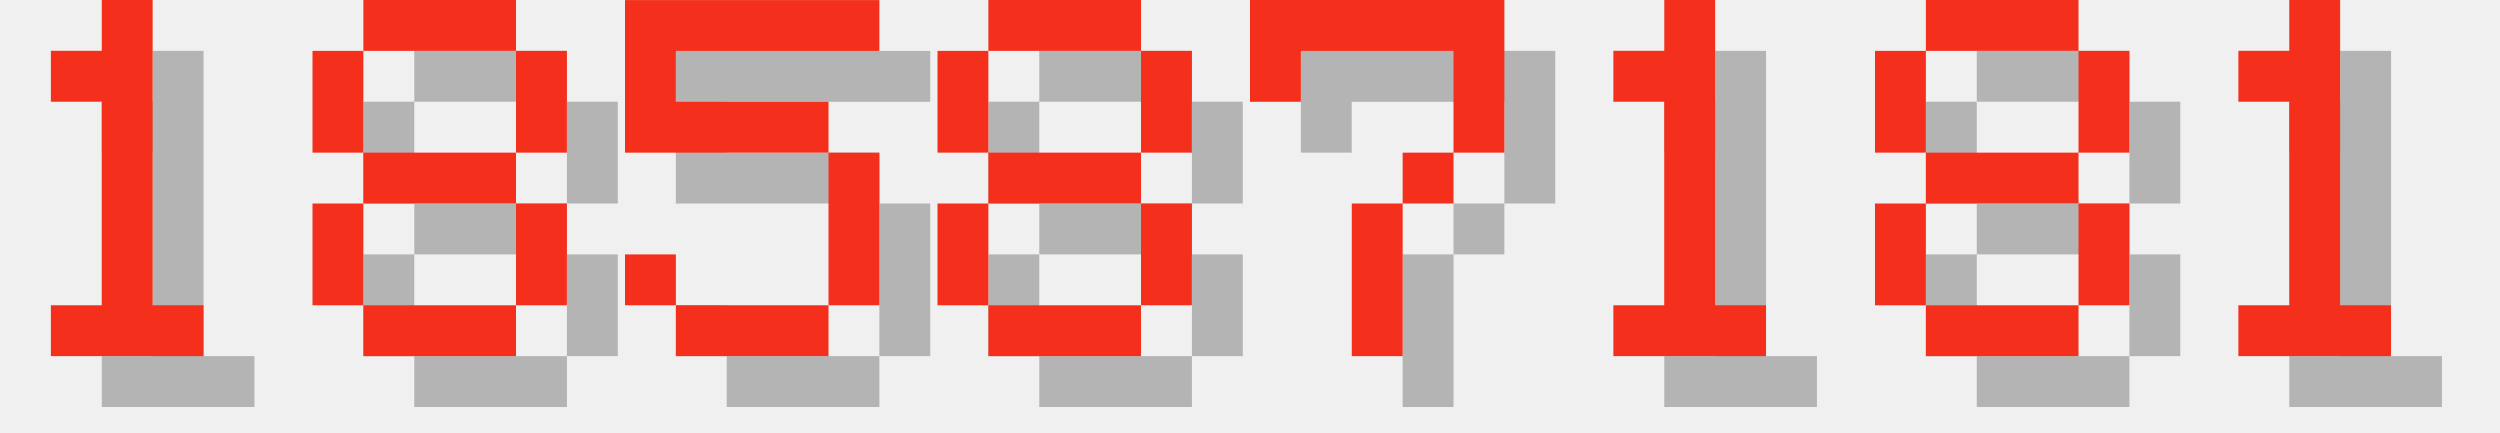
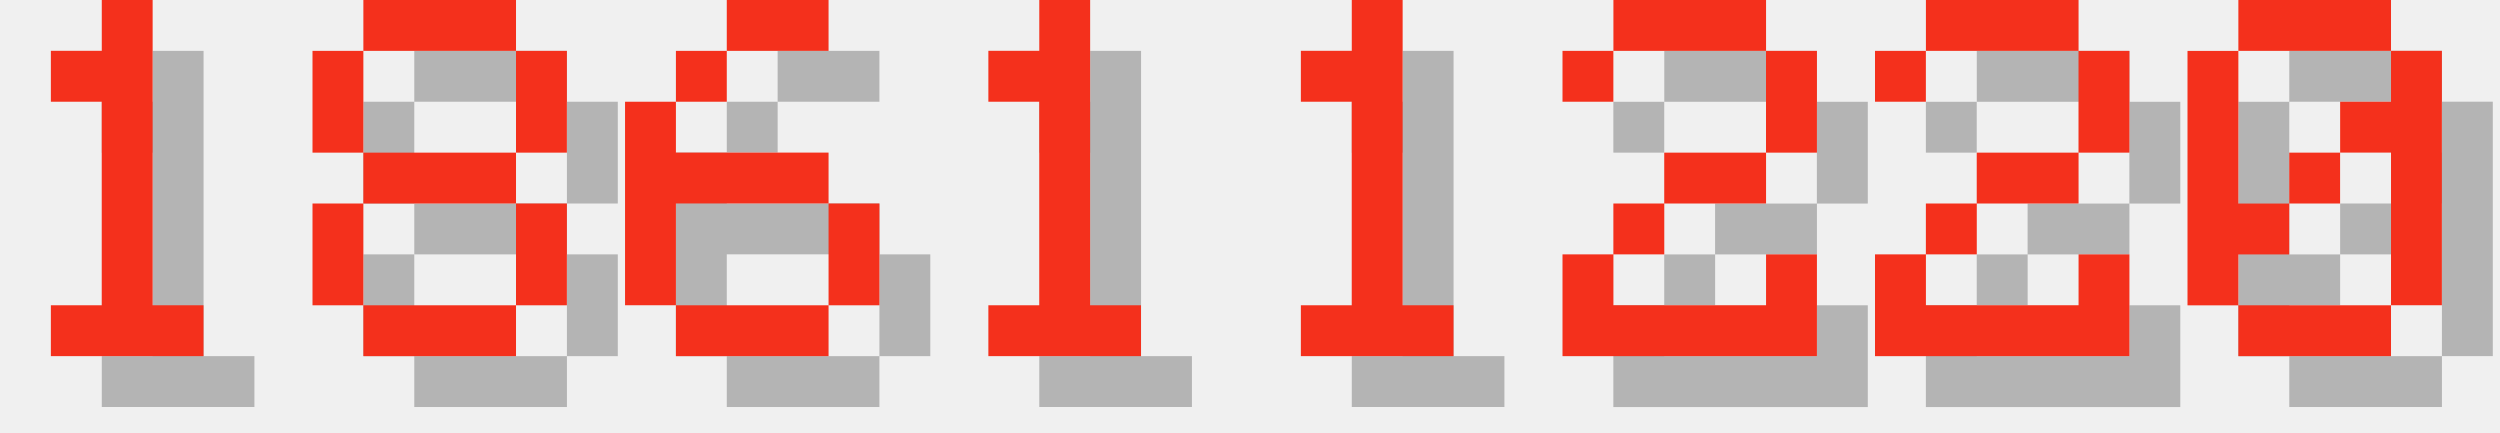
<svg xmlns="http://www.w3.org/2000/svg" version="1.1" width="208.0" height="36">
  <style>
        .text-foreground {
            fill: #F4301C;
        }
        .text-shadow {
            fill: #000000;
            fill-opacity: 0.25;
        }
    </style>
  <g class="digit" id="digit_1" transform="translate(0.0, 0), scale(4)">
    <path id="digit_1_shadow" class="text-shadow" d="m2.117 2.117v1.058h1.058v4.233h-1.058v1.058h3.175v-1.058h-1.058v-6.35h-1.058v1.058h-1.058z" fill-opacity=".5" style="paint-order:stroke fill markers" />
    <path id="digit_1_fg" class="text-foreground" d="m1.058 1.058v1.058h1.058v4.233h-1.058v1.058h3.175v-1.058h-1.058v-6.35h-1.058v1.058h-1.058z" fill="#fff" style="paint-order:stroke fill markers" />
  </g>
  <g class="digit" id="digit_8" transform="translate(26.0, 0), scale(4)">
    <path id="digit_8_shadow" class="text-shadow" d="m2.117 1.058v1.058h3.175v-1.058h-3.175zm3.175 1.058v2.117h1.058v-2.117h-1.058zm0 2.117h-3.175v1.058h3.175v-1.058zm0 1.058v2.117h1.058v-2.117h-1.058zm0 2.117h-3.175v1.058h3.175v-1.058zm-3.175 0v-2.117h-1.058v2.117h1.058zm0-3.175v-2.117h-1.058v2.117h1.058z" fill-opacity=".5" style="paint-order:stroke fill markers" />
    <path id="digit_8_fg" class="text-foreground" d="m1.058 0v1.058h3.175v-1.058h-3.175zm3.175 1.058v2.117h1.058v-2.117h-1.058zm0 2.117h-3.175v1.058h3.175v-1.058zm0 1.058v2.117h1.058v-2.117h-1.058zm0 2.117h-3.175v1.058h3.175v-1.058zm-3.175 0v-2.117h-1.058v2.117h1.058zm0-3.175v-2.117h-1.058v2.117h1.058z" fill="#fff" style="paint-order:stroke fill markers" />
  </g>
-   <g class="digit" id="digit_5" transform="translate(52.0, 0), scale(4)">
-     <path id="digit_5_shadow" class="text-shadow" d="m1.058 1.058v3.175h4.233v3.175h-3.175v-1.058h-1.058v1.058h1.058v1.058h3.175v-1.058h1.058v-3.175h-1.058v-1.058h-3.175v-1.058h4.233v-1.058h-5.292z" fill-opacity=".5" style="paint-order:stroke fill markers" />
-     <path id="digit_5_fg" class="text-foreground" d="m0 0v3.175h4.233v3.175h-3.175v-1.058h-1.058v1.058h1.058v1.058h3.175v-1.058h1.058v-3.175h-1.058v-1.058h-3.175v-1.058h4.233v-1.058h-5.292z" fill="#fff" style="paint-order:stroke fill markers" />
+   <g class="digit" id="digit_6" transform="translate(52.0, 0), scale(4)">
+     <path id="digit_6_shadow" class="text-shadow" d="m3.175 1.058v1.058h2.117v-1.058h-2.117zm0 1.058h-1.058v1.058h1.058v-1.058zm-1.058 1.058h-1.058v4.233h1.058v-2.117h3.175v-1.058h-3.175v-1.058zm3.175 2.117v2.117h1.058v-2.117h-1.058zm0 2.117h-3.175v1.058h3.175v-1.058z" fill-opacity=".5" style="paint-order:stroke fill markers" />
+     <path id="digit_6_fg" class="text-foreground" d="m2.117 0v1.058h2.117v-1.058h-2.117zm0 1.058h-1.058v1.058h1.058v-1.058zm-1.058 1.058h-1.058v4.233h1.058v-2.117h3.175v-1.058h-3.175v-1.058zm3.175 2.117v2.117h1.058v-2.117h-1.058zm0 2.117h-3.175v1.058h3.175v-1.058z" fill="#fff" style="paint-order:stroke fill markers" />
  </g>
-   <g class="digit" id="digit_8" transform="translate(78.0, 0), scale(4)">
-     <path id="digit_8_shadow" class="text-shadow" d="m2.117 1.058v1.058h3.175v-1.058h-3.175zm3.175 1.058v2.117h1.058v-2.117h-1.058zm0 2.117h-3.175v1.058h3.175v-1.058zm0 1.058v2.117h1.058v-2.117h-1.058zm0 2.117h-3.175v1.058h3.175v-1.058zm-3.175 0v-2.117h-1.058v2.117h1.058zm0-3.175v-2.117h-1.058v2.117h1.058z" fill-opacity=".5" style="paint-order:stroke fill markers" />
-     <path id="digit_8_fg" class="text-foreground" d="m1.058 0v1.058h3.175v-1.058h-3.175zm3.175 1.058v2.117h1.058v-2.117h-1.058zm0 2.117h-3.175v1.058h3.175v-1.058zm0 1.058v2.117h1.058v-2.117h-1.058zm0 2.117h-3.175v1.058h3.175v-1.058zm-3.175 0v-2.117h-1.058v2.117h1.058zm0-3.175v-2.117h-1.058v2.117h1.058z" fill="#fff" style="paint-order:stroke fill markers" />
-   </g>
-   <g class="digit" id="digit_7" transform="translate(104.0, 0), scale(4)">
-     <path id="digit_7_shadow" class="text-shadow" d="m1.058 1.058 2e-6 2.117h1.058v-1.058h3.175v1.058l2e-7 1.058h-1.058v1.058h-1.058l4e-7 3.175 1.058 1e-7v-3.175h1.058v-1.058h1.058l5e-7 -1.058v-2.117z" fill-opacity=".5" style="paint-order:stroke fill markers" />
-     <path id="digit_7_fg" class="text-foreground" d="m0 0 2e-6 2.117h1.058v-1.058h3.175v1.058l2e-7 1.058h-1.058v1.058h-1.058l4e-7 3.175 1.058 1e-7v-3.175h1.058v-1.058h1.058l5e-7 -1.058v-2.117z" fill="#fff" style="paint-order:stroke fill markers" />
-   </g>
-   <g class="digit" id="digit_1" transform="translate(130.0, 0), scale(4)">
+   <g class="digit" id="digit_1" transform="translate(78.0, 0), scale(4)">
    <path id="digit_1_shadow" class="text-shadow" d="m2.117 2.117v1.058h1.058v4.233h-1.058v1.058h3.175v-1.058h-1.058v-6.35h-1.058v1.058h-1.058z" fill-opacity=".5" style="paint-order:stroke fill markers" />
    <path id="digit_1_fg" class="text-foreground" d="m1.058 1.058v1.058h1.058v4.233h-1.058v1.058h3.175v-1.058h-1.058v-6.35h-1.058v1.058h-1.058z" fill="#fff" style="paint-order:stroke fill markers" />
  </g>
-   <g class="digit" id="digit_8" transform="translate(156.0, 0), scale(4)">
-     <path id="digit_8_shadow" class="text-shadow" d="m2.117 1.058v1.058h3.175v-1.058h-3.175zm3.175 1.058v2.117h1.058v-2.117h-1.058zm0 2.117h-3.175v1.058h3.175v-1.058zm0 1.058v2.117h1.058v-2.117h-1.058zm0 2.117h-3.175v1.058h3.175v-1.058zm-3.175 0v-2.117h-1.058v2.117h1.058zm0-3.175v-2.117h-1.058v2.117h1.058z" fill-opacity=".5" style="paint-order:stroke fill markers" />
-     <path id="digit_8_fg" class="text-foreground" d="m1.058 0v1.058h3.175v-1.058h-3.175zm3.175 1.058v2.117h1.058v-2.117h-1.058zm0 2.117h-3.175v1.058h3.175v-1.058zm0 1.058v2.117h1.058v-2.117h-1.058zm0 2.117h-3.175v1.058h3.175v-1.058zm-3.175 0v-2.117h-1.058v2.117h1.058zm0-3.175v-2.117h-1.058v2.117h1.058z" fill="#fff" style="paint-order:stroke fill markers" />
-   </g>
-   <g class="digit" id="digit_1" transform="translate(182.0, 0), scale(4)">
+   <g class="digit" id="digit_1" transform="translate(104.0, 0), scale(4)">
    <path id="digit_1_shadow" class="text-shadow" d="m2.117 2.117v1.058h1.058v4.233h-1.058v1.058h3.175v-1.058h-1.058v-6.35h-1.058v1.058h-1.058z" fill-opacity=".5" style="paint-order:stroke fill markers" />
    <path id="digit_1_fg" class="text-foreground" d="m1.058 1.058v1.058h1.058v4.233h-1.058v1.058h3.175v-1.058h-1.058v-6.35h-1.058v1.058h-1.058z" fill="#fff" style="paint-order:stroke fill markers" />
  </g>
+   <g class="digit" id="digit_2" transform="translate(130.0, 0), scale(4)">
+     <path id="digit_2_shadow" class="text-shadow" d="m1.058 2.117v1.058h1.058v-1.058h3.175v2.117h-2.117v1.058h-1.058v1.058h-1.058v2.117h5.292v-2.117h-1.058v1.058h-3.175v-1.058h1.058v-1.058h2.117v-1.058h1.058v-2.117h-1.058v-1.058h-3.175v1.058h-1.058z" fill-opacity=".5" style="paint-order:stroke fill markers" />
+     <path id="digit_2_fg" class="text-foreground" d="m0 1.058v1.058h1.058v-1.058h3.175v2.117h-2.117v1.058h-1.058v1.058h-1.058v2.117h5.292v-2.117h-1.058v1.058h-3.175v-1.058h1.058v-1.058h2.117v-1.058h1.058v-2.117h-1.058v-1.058h-3.175v1.058h-1.058z" fill="#fff" style="paint-order:stroke fill markers" />
+   </g>
+   <g class="digit" id="digit_2" transform="translate(156.0, 0), scale(4)">
+     <path id="digit_2_shadow" class="text-shadow" d="m1.058 2.117v1.058h1.058v-1.058h3.175v2.117h-2.117v1.058h-1.058v1.058h-1.058v2.117h5.292v-2.117h-1.058v1.058h-3.175v-1.058h1.058v-1.058h2.117v-1.058h1.058v-2.117h-1.058v-1.058h-3.175v1.058h-1.058z" fill-opacity=".5" style="paint-order:stroke fill markers" />
+     <path id="digit_2_fg" class="text-foreground" d="m0 1.058v1.058h1.058v-1.058h3.175v2.117h-2.117v1.058h-1.058v1.058h-1.058v2.117h5.292v-2.117h-1.058v1.058h-3.175v-1.058h1.058v-1.058h2.117v-1.058h1.058v-2.117h-1.058v-1.058h-3.175v1.058h-1.058z" fill="#fff" style="paint-order:stroke fill markers" />
+   </g>
+   <g class="digit" id="digit_0" transform="translate(182.0, 0), scale(4)">
+     <path id="digit_0_shadow" class="text-shadow" d="m2.117 1.058v1.058h3.175v-1.058h-3.175zm3.175 1.058v1.058h-1.058v1.058h1.058v3.175h1.058v-5.292h-1.058zm0 5.292h-3.175v1.058h3.175v-1.058zm-3.175 0v-1.058h1.058v-1.058h-1.058v-3.175h-1.058v5.292h1.058zm1.058-2.117h1.058v-1.058h-1.058v1.058z" fill-opacity=".5" style="paint-order:stroke fill markers" />
+     <path id="digit_0_fg" class="text-foreground" d="m1.058 0v1.058h3.175v-1.058h-3.175zm3.175 1.058v1.058h-1.058v1.058h1.058v3.175h1.058v-5.292h-1.058zm0 5.292h-3.175v1.058h3.175v-1.058zm-3.175 0v-1.058h1.058v-1.058h-1.058v-3.175h-1.058v5.292h1.058zm1.058-2.117h1.058v-1.058h-1.058v1.058z" fill="#fff" style="paint-order:stroke fill markers" />
+   </g>
</svg>
